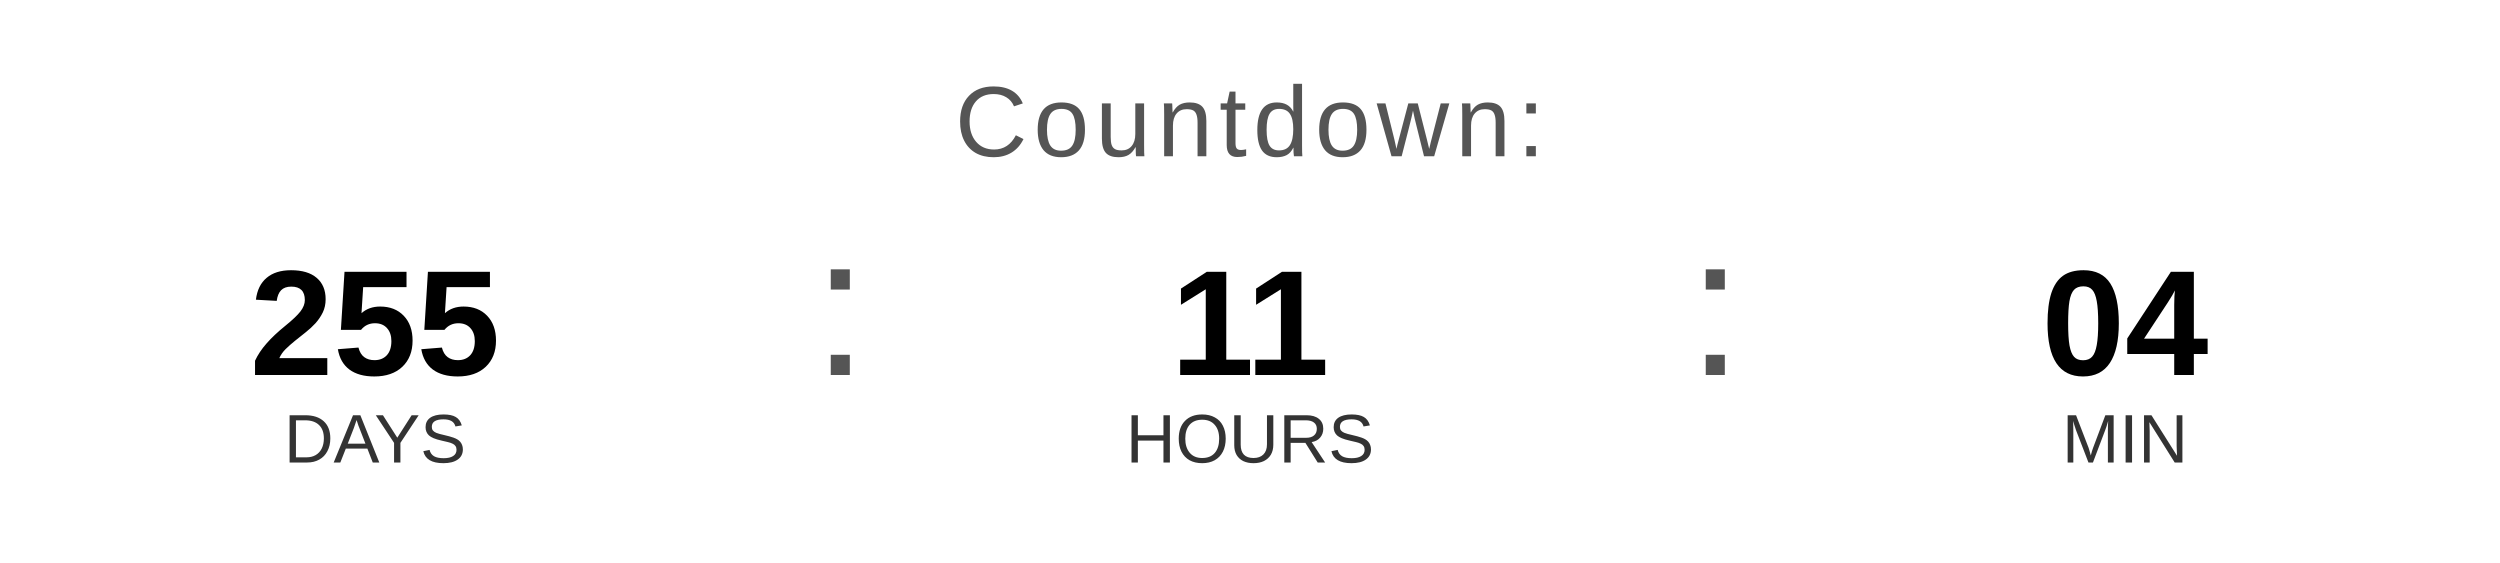
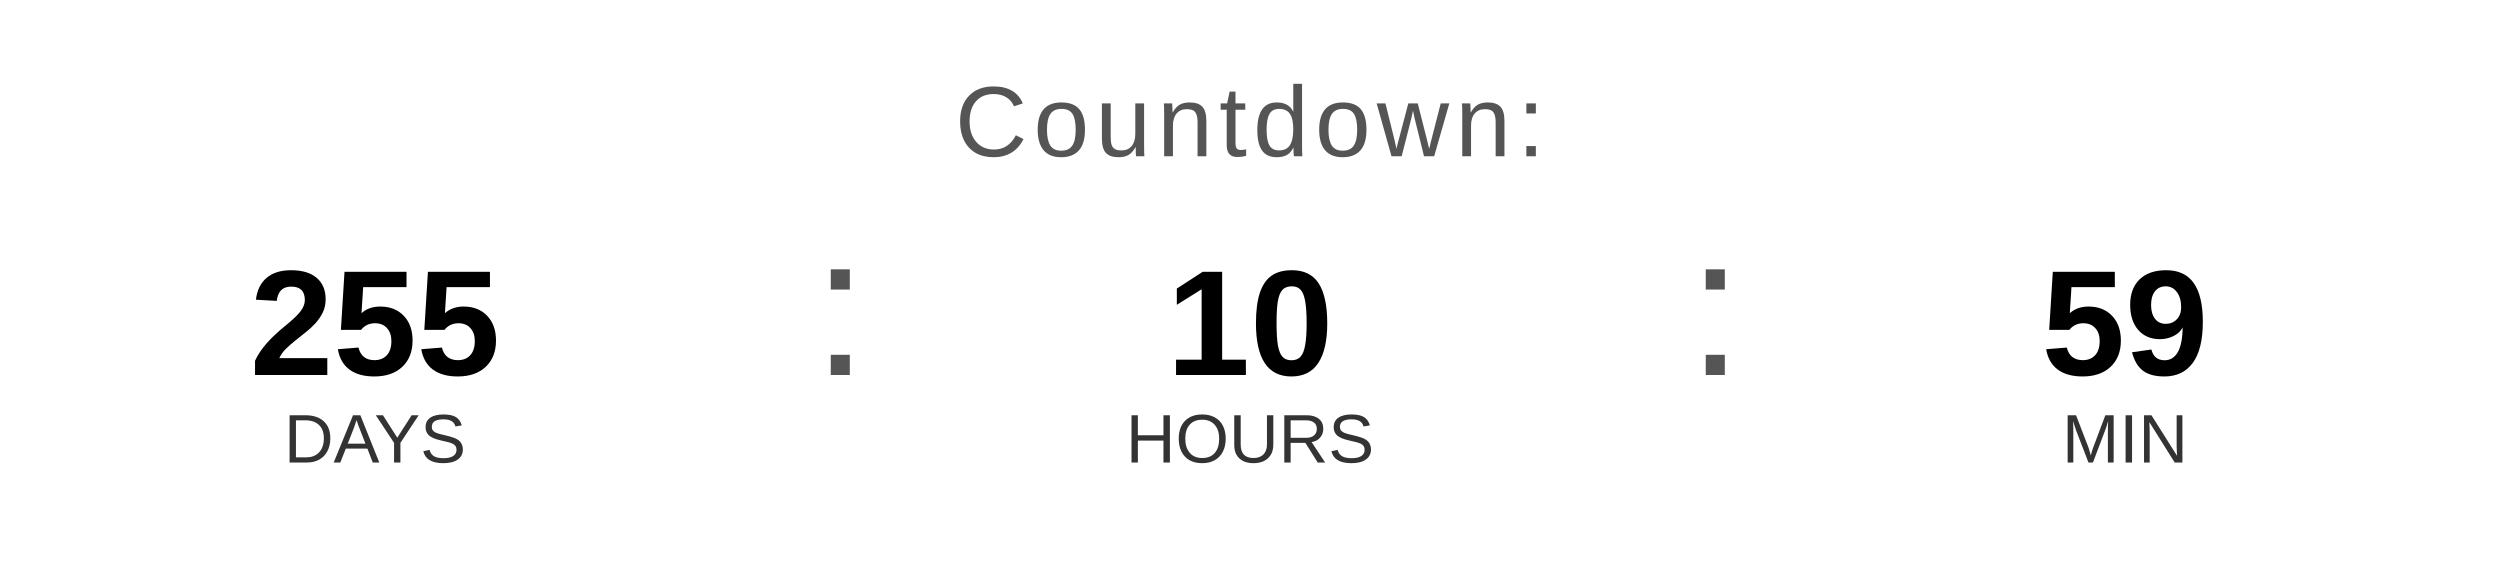
<svg xmlns="http://www.w3.org/2000/svg" width="400" height="90" viewBox="0 0 400 90">
  <text x="200" y="25" font-family="Arial, Helvetica, sans-serif" font-size="16" fill="#555555" text-anchor="middle" letter-spacing="1">
    Countdown:
  </text>
  <text x="60" y="60" font-family="Arial, Helvetica, sans-serif" font-size="24" font-weight="bold" fill="#000000" text-anchor="middle">255</text>
  <text x="60" y="74" font-family="Arial, Helvetica, sans-serif" font-size="11" fill="#333333" text-anchor="middle">DAYS</text>
  <text x="130" y="60" font-family="Arial, sans-serif" font-size="32" fill="#555555">:</text>
-   <text x="200" y="60" font-family="Arial, Helvetica, sans-serif" font-size="24" font-weight="bold" fill="#000000" text-anchor="middle">11</text>
+   <text x="200" y="60" font-family="Arial, Helvetica, sans-serif" font-size="24" font-weight="bold" fill="#000000" text-anchor="middle">10</text>
  <text x="200" y="74" font-family="Arial, Helvetica, sans-serif" font-size="11" fill="#333333" text-anchor="middle">HOURS</text>
  <text x="270" y="60" font-family="Arial, sans-serif" font-size="32" fill="#555555">:</text>
-   <text x="340" y="60" font-family="Arial, Helvetica, sans-serif" font-size="24" font-weight="bold" fill="#000000" text-anchor="middle">04</text>
+   <text x="340" y="60" font-family="Arial, Helvetica, sans-serif" font-size="24" font-weight="bold" fill="#000000" text-anchor="middle">59</text>
  <text x="340" y="74" font-family="Arial, Helvetica, sans-serif" font-size="11" fill="#333333" text-anchor="middle">MIN</text>
</svg>
